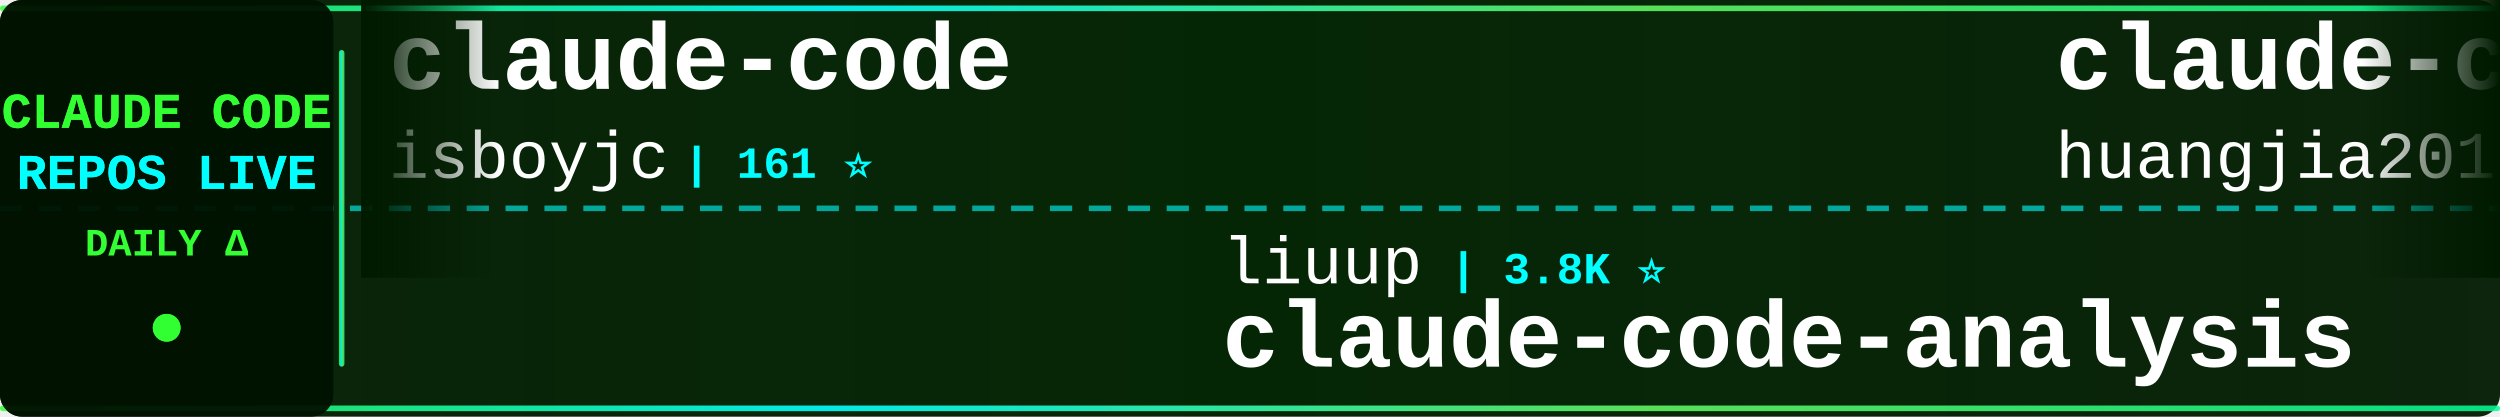
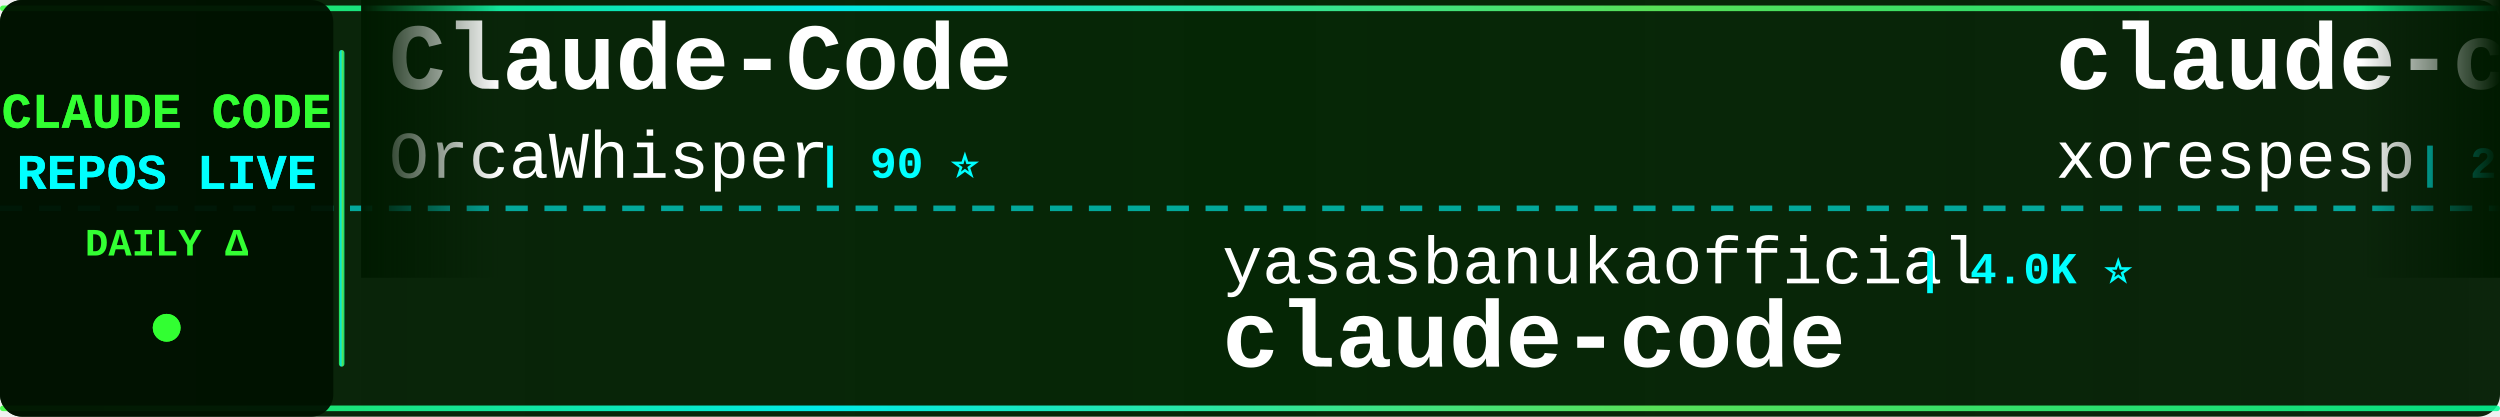
<svg xmlns="http://www.w3.org/2000/svg" width="900" height="150">
  <defs>
    <linearGradient id="tickerBg" x1="0%" y1="0%" x2="100%" y2="0%">
      <stop offset="0%" style="stop-color:#001a00;stop-opacity:0.95" />
      <stop offset="50%" style="stop-color:#002200;stop-opacity:0.98" />
      <stop offset="100%" style="stop-color:#001a00;stop-opacity:0.95" />
    </linearGradient>
    <linearGradient id="borderGrad" x1="0%" y1="0%" x2="100%" y2="0%">
      <stop offset="0%" style="stop-color:#33ff33;stop-opacity:0.85">
        <animate attributeName="stop-opacity" values="0.85;1;0.85" dur="2s" repeatCount="indefinite" />
      </stop>
      <stop offset="33%" style="stop-color:#00ffff;stop-opacity:0.9">
        <animate attributeName="stop-opacity" values="0.9;1;0.9" dur="2.2s" repeatCount="indefinite" />
      </stop>
      <stop offset="66%" style="stop-color:#66ff66;stop-opacity:0.85">
        <animate attributeName="stop-opacity" values="0.85;1;0.85" dur="1.8s" repeatCount="indefinite" />
      </stop>
      <stop offset="100%" style="stop-color:#00ff99;stop-opacity:0.85">
        <animate attributeName="stop-opacity" values="0.85;1;0.85" dur="2s" repeatCount="indefinite" />
      </stop>
    </linearGradient>
    <filter id="textGlow">
      <feGaussianBlur stdDeviation="0.1" result="coloredBlur" />
      <feMerge>
        <feMergeNode in="coloredBlur" />
        <feMergeNode in="SourceGraphic" />
      </feMerge>
    </filter>
    <filter id="metricGlow">
      <feGaussianBlur stdDeviation="0.2" result="coloredBlur" />
      <feMerge>
        <feMergeNode in="coloredBlur" />
        <feMergeNode in="SourceGraphic" />
      </feMerge>
    </filter>
    <linearGradient id="leftFade" x1="0%" y1="0%" x2="100%" y2="0%">
      <stop offset="0%" style="stop-color:#001a00;stop-opacity:1" />
      <stop offset="100%" style="stop-color:#001a00;stop-opacity:0" />
    </linearGradient>
    <linearGradient id="rightFade" x1="0%" y1="0%" x2="100%" y2="0%">
      <stop offset="0%" style="stop-color:#001a00;stop-opacity:0" />
      <stop offset="100%" style="stop-color:#001a00;stop-opacity:1" />
    </linearGradient>
  </defs>
  <rect width="900" height="150" fill="url(#tickerBg)" rx="8" />
  <rect x="0" y="2" width="900" height="2" fill="url(#borderGrad)" rx="1" />
  <rect x="0" y="146" width="900" height="2" fill="url(#borderGrad)" rx="1" />
  <line x1="0" y1="75" x2="900" y2="75" stroke="#00ffff" stroke-width="2" stroke-dasharray="8 6" opacity="0.6" />
  <rect x="0" y="0" width="120" height="150" fill="#001100" opacity="0.95" rx="8" />
  <text x="60" y="46" font-family="'Courier New', monospace" font-size="18" font-weight="bold" fill="#33ff33" text-anchor="middle" filter="url(#textGlow)">
    CLAUDE CODE
  </text>
  <text x="60" y="68" font-family="'Courier New', monospace" font-size="18" font-weight="bold" fill="#00ffff" text-anchor="middle" filter="url(#textGlow)">
    REPOS LIVE
  </text>
  <text x="60" y="92" font-family="'Courier New', monospace" font-size="14" font-weight="bold" fill="#33ff33" text-anchor="middle">
    DAILY Δ
  </text>
  <circle cx="60" cy="118" r="5" fill="#33ff33" filter="url(#metricGlow)">
    <animate attributeName="r" values="4;6;4" dur="1.5s" repeatCount="indefinite" />
    <animate attributeName="opacity" values="0.6;1;0.6" dur="1.5s" repeatCount="indefinite" />
  </circle>
  <rect x="122" y="18" width="2" height="114" fill="url(#borderGrad)" rx="1" />
  <clipPath id="tickerClip">
    <rect x="130" y="0" width="770" height="150" />
  </clipPath>
  <g clip-path="url(#tickerClip)">
    <g id="tickerItems">
      <animateTransform attributeName="transform" attributeType="XML" type="translate" from="0 0" to="-3000 0" dur="54s" repeatCount="indefinite" />
      <g transform="translate(0, 0)">
-         <text x="140" y="32" font-family="'Courier New', monospace" font-size="34" font-weight="bold" fill="#ffffff">claude-code</text>
-         <text x="140" y="64" font-family="'Courier New', monospace" font-size="24" font-weight="normal" fill="#ffffff" opacity="1.0">isboyjc</text>
-         <text x="246" y="64" font-family="'Courier New', monospace" font-size="16" font-weight="bold" fill="#00ffff"> | 161 ⭐</text>
+         <text x="140" y="32" font-family="'Courier New', monospace" font-size="34" font-weight="bold" fill="#ffffff">Claude-Code</text>
+         <text x="140" y="64" font-family="'Courier New', monospace" font-size="24" font-weight="normal" fill="#ffffff" opacity="1.0">OrcaWhisper</text>
+         <text x="294" y="64" font-family="'Courier New', monospace" font-size="16" font-weight="bold" fill="#00ffff"> | 90 ⭐</text>
      </g>
      <g transform="translate(300, 0)">
-         <text x="140" y="102" font-family="'Courier New', monospace" font-size="24" font-weight="normal" fill="#ffffff" opacity="1.0">liuup</text>
-         <text x="222" y="102" font-family="'Courier New', monospace" font-size="16" font-weight="bold" fill="#00ffff"> | 3.8K ⭐</text>
-         <text x="140" y="132" font-family="'Courier New', monospace" font-size="34" font-weight="bold" fill="#ffffff">claude-code-analysis</text>
+         <text x="140" y="102" font-family="'Courier New', monospace" font-size="24" font-weight="normal" fill="#ffffff" opacity="1.0">yasasbanukaofficial</text>
+         <text x="390" y="102" font-family="'Courier New', monospace" font-size="16" font-weight="bold" fill="#00ffff"> | 4.0K ⭐</text>
+         <text x="140" y="132" font-family="'Courier New', monospace" font-size="34" font-weight="bold" fill="#ffffff">claude-code</text>
      </g>
      <g transform="translate(600, 0)">
-         <text x="140" y="32" font-family="'Courier New', monospace" font-size="34" font-weight="bold" fill="#ffffff">claude-code-engineering</text>
-         <text x="140" y="64" font-family="'Courier New', monospace" font-size="24" font-weight="normal" fill="#ffffff" opacity="1.0">huangjia2019</text>
-         <text x="306" y="64" font-family="'Courier New', monospace" font-size="16" font-weight="bold" fill="#00ffff"> | 1.1K ⭐</text>
+         <text x="140" y="32" font-family="'Courier New', monospace" font-size="34" font-weight="bold" fill="#ffffff">claude-code</text>
+         <text x="140" y="64" font-family="'Courier New', monospace" font-size="24" font-weight="normal" fill="#ffffff" opacity="1.0">xorespesp</text>
+         <text x="270" y="64" font-family="'Courier New', monospace" font-size="16" font-weight="bold" fill="#00ffff"> | 231 ⭐</text>
      </g>
      <g transform="translate(900, 0)">
-         <text x="140" y="102" font-family="'Courier New', monospace" font-size="24" font-weight="normal" fill="#ffffff" opacity="1.0">kodu-ai</text>
-         <text x="246" y="102" font-family="'Courier New', monospace" font-size="16" font-weight="bold" fill="#00ffff"> | 5.2K ⭐</text>
-         <text x="140" y="132" font-family="'Courier New', monospace" font-size="34" font-weight="bold" fill="#ffffff">claude-coder</text>
+         <text x="140" y="102" font-family="'Courier New', monospace" font-size="24" font-weight="normal" fill="#ffffff" opacity="1.0">lowcortisolprogrammer</text>
+         <text x="414" y="102" font-family="'Courier New', monospace" font-size="16" font-weight="bold" fill="#00ffff"> | 171 ⭐</text>
+         <text x="140" y="132" font-family="'Courier New', monospace" font-size="34" font-weight="bold" fill="#ffffff">claude-code</text>
      </g>
      <g transform="translate(1200, 0)">
-         <text x="140" y="32" font-family="'Courier New', monospace" font-size="34" font-weight="bold" fill="#ffffff">everything-claude-code</text>
-         <text x="140" y="64" font-family="'Courier New', monospace" font-size="24" font-weight="normal" fill="#ffffff" opacity="1.0">WorldFlowAI</text>
-         <text x="294" y="64" font-family="'Courier New', monospace" font-size="16" font-weight="bold" fill="#00ffff"> | 1.3K ⭐ +10</text>
+         <text x="140" y="32" font-family="'Courier New', monospace" font-size="34" font-weight="bold" fill="#ffffff">claude_code_src</text>
+         <text x="140" y="64" font-family="'Courier New', monospace" font-size="24" font-weight="normal" fill="#ffffff" opacity="1.0">ponponon</text>
+         <text x="258" y="64" font-family="'Courier New', monospace" font-size="16" font-weight="bold" fill="#00ffff"> | 2.3K ⭐</text>
      </g>
      <g transform="translate(1500, 0)">
-         <text x="140" y="102" font-family="'Courier New', monospace" font-size="24" font-weight="normal" fill="#ffffff" opacity="1.0">hangsman</text>
-         <text x="258" y="102" font-family="'Courier New', monospace" font-size="16" font-weight="bold" fill="#00ffff"> | 791 ⭐</text>
-         <text x="140" y="132" font-family="'Courier New', monospace" font-size="34" font-weight="bold" fill="#ffffff">claude-code-source</text>
+         <text x="140" y="102" font-family="'Courier New', monospace" font-size="24" font-weight="normal" fill="#ffffff" opacity="1.0">nicedreamzapp</text>
+         <text x="318" y="102" font-family="'Courier New', monospace" font-size="16" font-weight="bold" fill="#00ffff"> | 3.2K ⭐ +2</text>
+         <text x="140" y="132" font-family="'Courier New', monospace" font-size="34" font-weight="bold" fill="#ffffff">claude-code-local</text>
      </g>
      <g transform="translate(1800, 0)">
-         <text x="140" y="32" font-family="'Courier New', monospace" font-size="34" font-weight="bold" fill="#ffffff">claude-code-source-code-...</text>
-         <text x="140" y="64" font-family="'Courier New', monospace" font-size="24" font-weight="normal" fill="#ffffff" opacity="1.0">ghuntley</text>
-         <text x="258" y="64" font-family="'Courier New', monospace" font-size="16" font-weight="bold" fill="#00ffff"> | 989 ⭐</text>
+         <text x="140" y="32" font-family="'Courier New', monospace" font-size="34" font-weight="bold" fill="#ffffff">claude-code-action</text>
+         <text x="140" y="64" font-family="'Courier New', monospace" font-size="24" font-weight="normal" fill="#ffffff" opacity="1.0">anthropics</text>
+         <text x="282" y="64" font-family="'Courier New', monospace" font-size="16" font-weight="bold" fill="#00ffff"> | 8.6K ⭐ +2</text>
      </g>
      <g transform="translate(2100, 0)">
-         <text x="140" y="102" font-family="'Courier New', monospace" font-size="24" font-weight="normal" fill="#ffffff" opacity="1.0">affaan-m</text>
-         <text x="258" y="102" font-family="'Courier New', monospace" font-size="16" font-weight="bold" fill="#00ffff"> | 240.2K ⭐ +42</text>
-         <text x="140" y="132" font-family="'Courier New', monospace" font-size="34" font-weight="bold" fill="#ffffff">ECC</text>
+         <text x="140" y="102" font-family="'Courier New', monospace" font-size="24" font-weight="normal" fill="#ffffff" opacity="1.0">codeaashu</text>
+         <text x="270" y="102" font-family="'Courier New', monospace" font-size="16" font-weight="bold" fill="#00ffff"> | 3.2K ⭐ +1</text>
+         <text x="140" y="132" font-family="'Courier New', monospace" font-size="34" font-weight="bold" fill="#ffffff">claude-code</text>
      </g>
      <g transform="translate(2400, 0)">
-         <text x="140" y="32" font-family="'Courier New', monospace" font-size="34" font-weight="bold" fill="#ffffff">claude-code-system-promp...</text>
-         <text x="140" y="64" font-family="'Courier New', monospace" font-size="24" font-weight="normal" fill="#ffffff" opacity="1.0">Piebald-AI</text>
-         <text x="282" y="64" font-family="'Courier New', monospace" font-size="16" font-weight="bold" fill="#00ffff"> | 12.3K ⭐</text>
+         <text x="140" y="32" font-family="'Courier New', monospace" font-size="34" font-weight="bold" fill="#ffffff">claude-code</text>
+         <text x="140" y="64" font-family="'Courier New', monospace" font-size="24" font-weight="normal" fill="#ffffff" opacity="1.0">Tinkeringg-Lab</text>
+         <text x="330" y="64" font-family="'Courier New', monospace" font-size="16" font-weight="bold" fill="#00ffff"> | 211 ⭐</text>
      </g>
      <g transform="translate(2700, 0)">
-         <text x="140" y="102" font-family="'Courier New', monospace" font-size="24" font-weight="normal" fill="#ffffff" opacity="1.0">AprilNEA</text>
-         <text x="258" y="102" font-family="'Courier New', monospace" font-size="16" font-weight="bold" fill="#00ffff"> | 391 ⭐</text>
-         <text x="140" y="132" font-family="'Courier New', monospace" font-size="34" font-weight="bold" fill="#ffffff">claude-code-source</text>
+         <text x="140" y="102" font-family="'Courier New', monospace" font-size="24" font-weight="normal" fill="#ffffff" opacity="1.0">huangjia2019</text>
+         <text x="306" y="102" font-family="'Courier New', monospace" font-size="16" font-weight="bold" fill="#00ffff"> | 1.1K ⭐</text>
+         <text x="140" y="132" font-family="'Courier New', monospace" font-size="34" font-weight="bold" fill="#ffffff">claude-code-engineering</text>
      </g>
      <g transform="translate(3000, 0)">
-         <text x="140" y="32" font-family="'Courier New', monospace" font-size="34" font-weight="bold" fill="#ffffff">claude-code</text>
-         <text x="140" y="64" font-family="'Courier New', monospace" font-size="24" font-weight="normal" fill="#ffffff" opacity="1.0">isboyjc</text>
-         <text x="246" y="64" font-family="'Courier New', monospace" font-size="16" font-weight="bold" fill="#00ffff"> | 161 ⭐</text>
+         <text x="140" y="32" font-family="'Courier New', monospace" font-size="34" font-weight="bold" fill="#ffffff">Claude-Code</text>
+         <text x="140" y="64" font-family="'Courier New', monospace" font-size="24" font-weight="normal" fill="#ffffff" opacity="1.0">OrcaWhisper</text>
+         <text x="294" y="64" font-family="'Courier New', monospace" font-size="16" font-weight="bold" fill="#00ffff"> | 90 ⭐</text>
      </g>
      <g transform="translate(3300, 0)">
-         <text x="140" y="102" font-family="'Courier New', monospace" font-size="24" font-weight="normal" fill="#ffffff" opacity="1.0">liuup</text>
-         <text x="222" y="102" font-family="'Courier New', monospace" font-size="16" font-weight="bold" fill="#00ffff"> | 3.8K ⭐</text>
-         <text x="140" y="132" font-family="'Courier New', monospace" font-size="34" font-weight="bold" fill="#ffffff">claude-code-analysis</text>
+         <text x="140" y="102" font-family="'Courier New', monospace" font-size="24" font-weight="normal" fill="#ffffff" opacity="1.0">yasasbanukaofficial</text>
+         <text x="390" y="102" font-family="'Courier New', monospace" font-size="16" font-weight="bold" fill="#00ffff"> | 4.0K ⭐</text>
+         <text x="140" y="132" font-family="'Courier New', monospace" font-size="34" font-weight="bold" fill="#ffffff">claude-code</text>
      </g>
      <g transform="translate(3600, 0)">
-         <text x="140" y="32" font-family="'Courier New', monospace" font-size="34" font-weight="bold" fill="#ffffff">claude-code-engineering</text>
-         <text x="140" y="64" font-family="'Courier New', monospace" font-size="24" font-weight="normal" fill="#ffffff" opacity="1.0">huangjia2019</text>
-         <text x="306" y="64" font-family="'Courier New', monospace" font-size="16" font-weight="bold" fill="#00ffff"> | 1.1K ⭐</text>
+         <text x="140" y="32" font-family="'Courier New', monospace" font-size="34" font-weight="bold" fill="#ffffff">claude-code</text>
+         <text x="140" y="64" font-family="'Courier New', monospace" font-size="24" font-weight="normal" fill="#ffffff" opacity="1.0">xorespesp</text>
+         <text x="270" y="64" font-family="'Courier New', monospace" font-size="16" font-weight="bold" fill="#00ffff"> | 231 ⭐</text>
      </g>
      <g transform="translate(3900, 0)">
-         <text x="140" y="102" font-family="'Courier New', monospace" font-size="24" font-weight="normal" fill="#ffffff" opacity="1.0">kodu-ai</text>
-         <text x="246" y="102" font-family="'Courier New', monospace" font-size="16" font-weight="bold" fill="#00ffff"> | 5.2K ⭐</text>
-         <text x="140" y="132" font-family="'Courier New', monospace" font-size="34" font-weight="bold" fill="#ffffff">claude-coder</text>
+         <text x="140" y="102" font-family="'Courier New', monospace" font-size="24" font-weight="normal" fill="#ffffff" opacity="1.0">lowcortisolprogrammer</text>
+         <text x="414" y="102" font-family="'Courier New', monospace" font-size="16" font-weight="bold" fill="#00ffff"> | 171 ⭐</text>
+         <text x="140" y="132" font-family="'Courier New', monospace" font-size="34" font-weight="bold" fill="#ffffff">claude-code</text>
      </g>
    </g>
  </g>
  <rect x="130" y="0" width="50" height="100" fill="url(#leftFade)" />
  <rect x="850" y="0" width="50" height="100" fill="url(#rightFade)" />
</svg>
